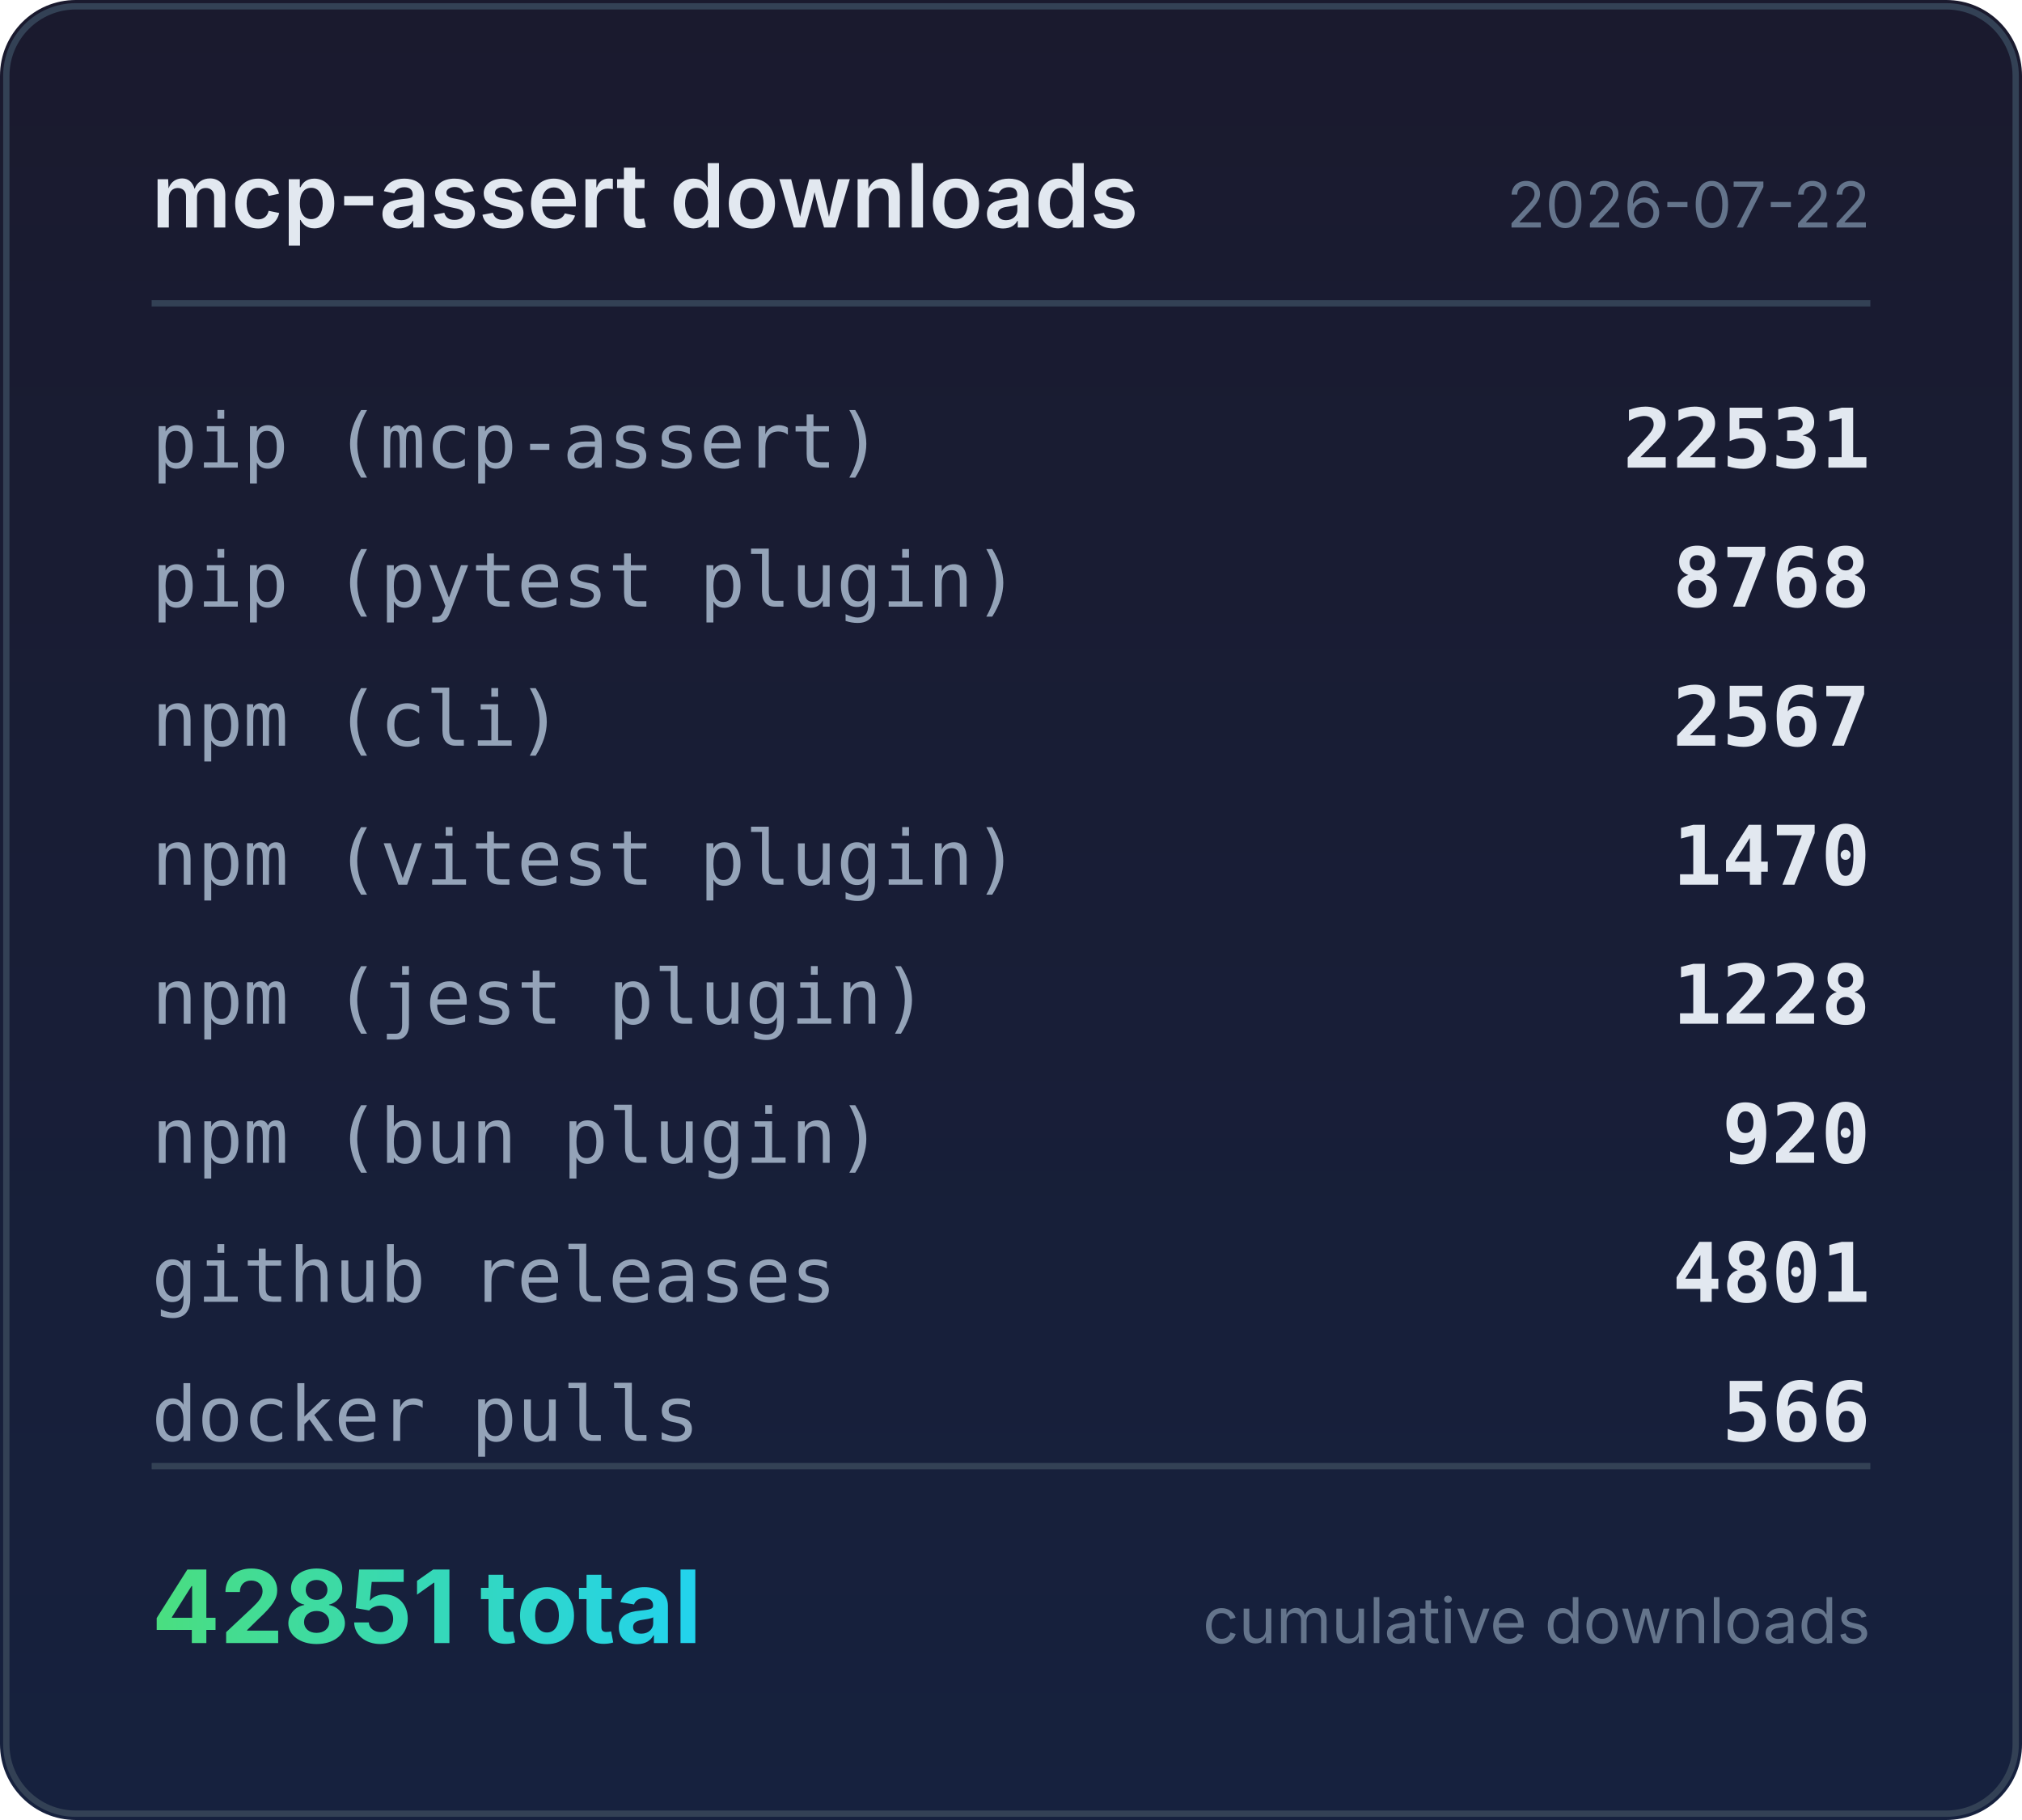
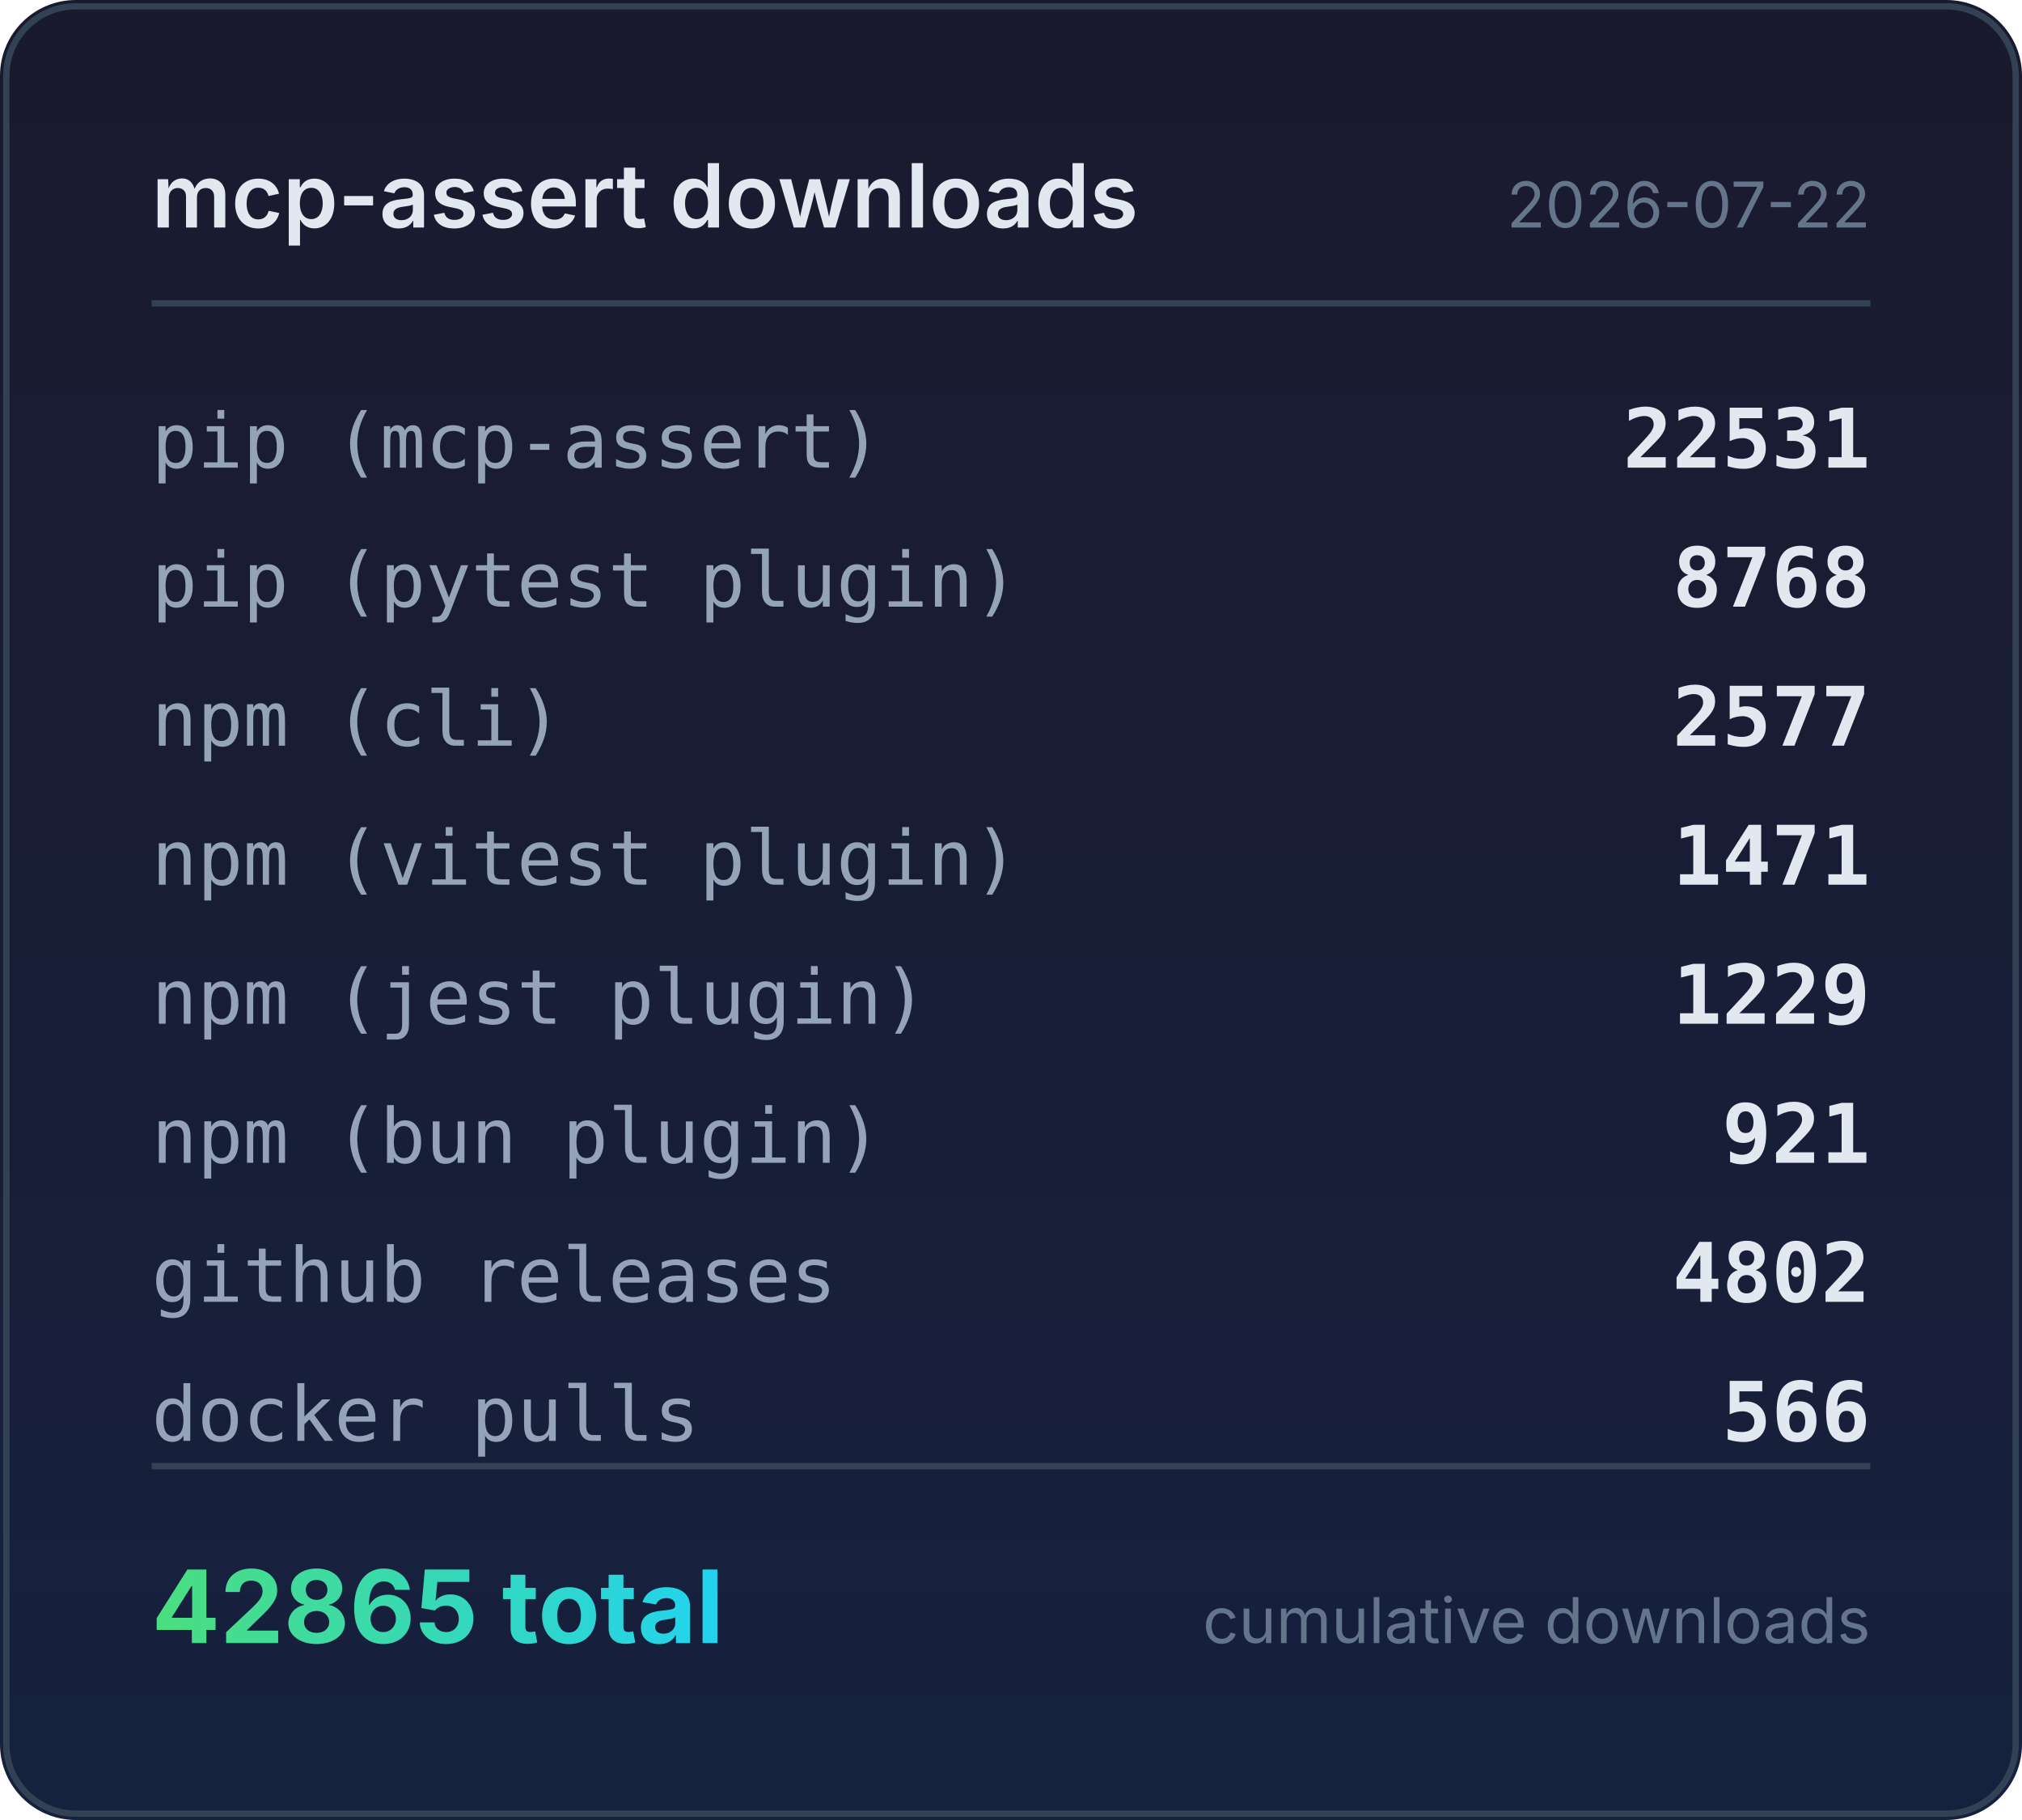
<svg xmlns="http://www.w3.org/2000/svg" width="320" height="288" viewBox="0 0 320 288">
  <defs>
    <linearGradient id="bg" x1="0" y1="0" x2="0" y2="1">
      <stop offset="0%" stop-color="#1a1a2e" />
      <stop offset="100%" stop-color="#16213e" />
    </linearGradient>
    <linearGradient id="accent" x1="0" y1="0" x2="1" y2="0">
      <stop offset="0%" stop-color="#4ade80" />
      <stop offset="100%" stop-color="#22d3ee" />
    </linearGradient>
  </defs>
  <rect width="320" height="288" rx="12" fill="url(#bg)" />
  <rect x="1" y="1" width="318" height="286" rx="11" fill="none" stroke="#334155" stroke-width="1" />
  <text x="24" y="36" fill="#e2e8f0" font-family="system-ui,-apple-system,sans-serif" font-size="14" font-weight="600">mcp-assert downloads</text>
  <text x="296" y="36" fill="#64748b" font-family="system-ui,-apple-system,sans-serif" font-size="10" text-anchor="end">2026-07-22</text>
  <line x1="24" y1="48" x2="296" y2="48" stroke="#334155" stroke-width="1" />
  <text x="24" y="74" fill="#94a3b8" font-family="ui-monospace,monospace" font-size="12">pip (mcp-assert)</text>
  <text x="296" y="74" fill="#e2e8f0" font-family="ui-monospace,monospace" font-size="13" font-weight="600" text-anchor="end">22531</text>
  <text x="24" y="96" fill="#94a3b8" font-family="ui-monospace,monospace" font-size="12">pip (pytest plugin)</text>
  <text x="296" y="96" fill="#e2e8f0" font-family="ui-monospace,monospace" font-size="13" font-weight="600" text-anchor="end">8768</text>
  <text x="24" y="118" fill="#94a3b8" font-family="ui-monospace,monospace" font-size="12">npm (cli)</text>
-   <text x="296" y="118" fill="#e2e8f0" font-family="ui-monospace,monospace" font-size="13" font-weight="600" text-anchor="end">2567</text>
+   <text x="296" y="118" fill="#e2e8f0" font-family="ui-monospace,monospace" font-size="13" font-weight="600" text-anchor="end">2577</text>
  <text x="24" y="140" fill="#94a3b8" font-family="ui-monospace,monospace" font-size="12">npm (vitest plugin)</text>
-   <text x="296" y="140" fill="#e2e8f0" font-family="ui-monospace,monospace" font-size="13" font-weight="600" text-anchor="end">1470</text>
+   <text x="296" y="140" fill="#e2e8f0" font-family="ui-monospace,monospace" font-size="13" font-weight="600" text-anchor="end">1471</text>
  <text x="24" y="162" fill="#94a3b8" font-family="ui-monospace,monospace" font-size="12">npm (jest plugin)</text>
-   <text x="296" y="162" fill="#e2e8f0" font-family="ui-monospace,monospace" font-size="13" font-weight="600" text-anchor="end">1228</text>
+   <text x="296" y="162" fill="#e2e8f0" font-family="ui-monospace,monospace" font-size="13" font-weight="600" text-anchor="end">1229</text>
  <text x="24" y="184" fill="#94a3b8" font-family="ui-monospace,monospace" font-size="12">npm (bun plugin)</text>
-   <text x="296" y="184" fill="#e2e8f0" font-family="ui-monospace,monospace" font-size="13" font-weight="600" text-anchor="end">920</text>
+   <text x="296" y="184" fill="#e2e8f0" font-family="ui-monospace,monospace" font-size="13" font-weight="600" text-anchor="end">921</text>
  <text x="24" y="206" fill="#94a3b8" font-family="ui-monospace,monospace" font-size="12">github releases</text>
-   <text x="296" y="206" fill="#e2e8f0" font-family="ui-monospace,monospace" font-size="13" font-weight="600" text-anchor="end">4801</text>
+   <text x="296" y="206" fill="#e2e8f0" font-family="ui-monospace,monospace" font-size="13" font-weight="600" text-anchor="end">4802</text>
  <text x="24" y="228" fill="#94a3b8" font-family="ui-monospace,monospace" font-size="12">docker pulls</text>
  <text x="296" y="228" fill="#e2e8f0" font-family="ui-monospace,monospace" font-size="13" font-weight="600" text-anchor="end">566</text>
  <line x1="24" y1="232" x2="296" y2="232" stroke="#334155" stroke-width="1" />
-   <text x="24" y="260" fill="url(#accent)" font-family="system-ui,-apple-system,sans-serif" font-size="16" font-weight="700">42851 total</text>
+   <text x="24" y="260" fill="url(#accent)" font-family="system-ui,-apple-system,sans-serif" font-size="16" font-weight="700">42865 total</text>
  <text x="296" y="260" fill="#64748b" font-family="system-ui,-apple-system,sans-serif" font-size="10" text-anchor="end">cumulative downloads</text>
</svg>
